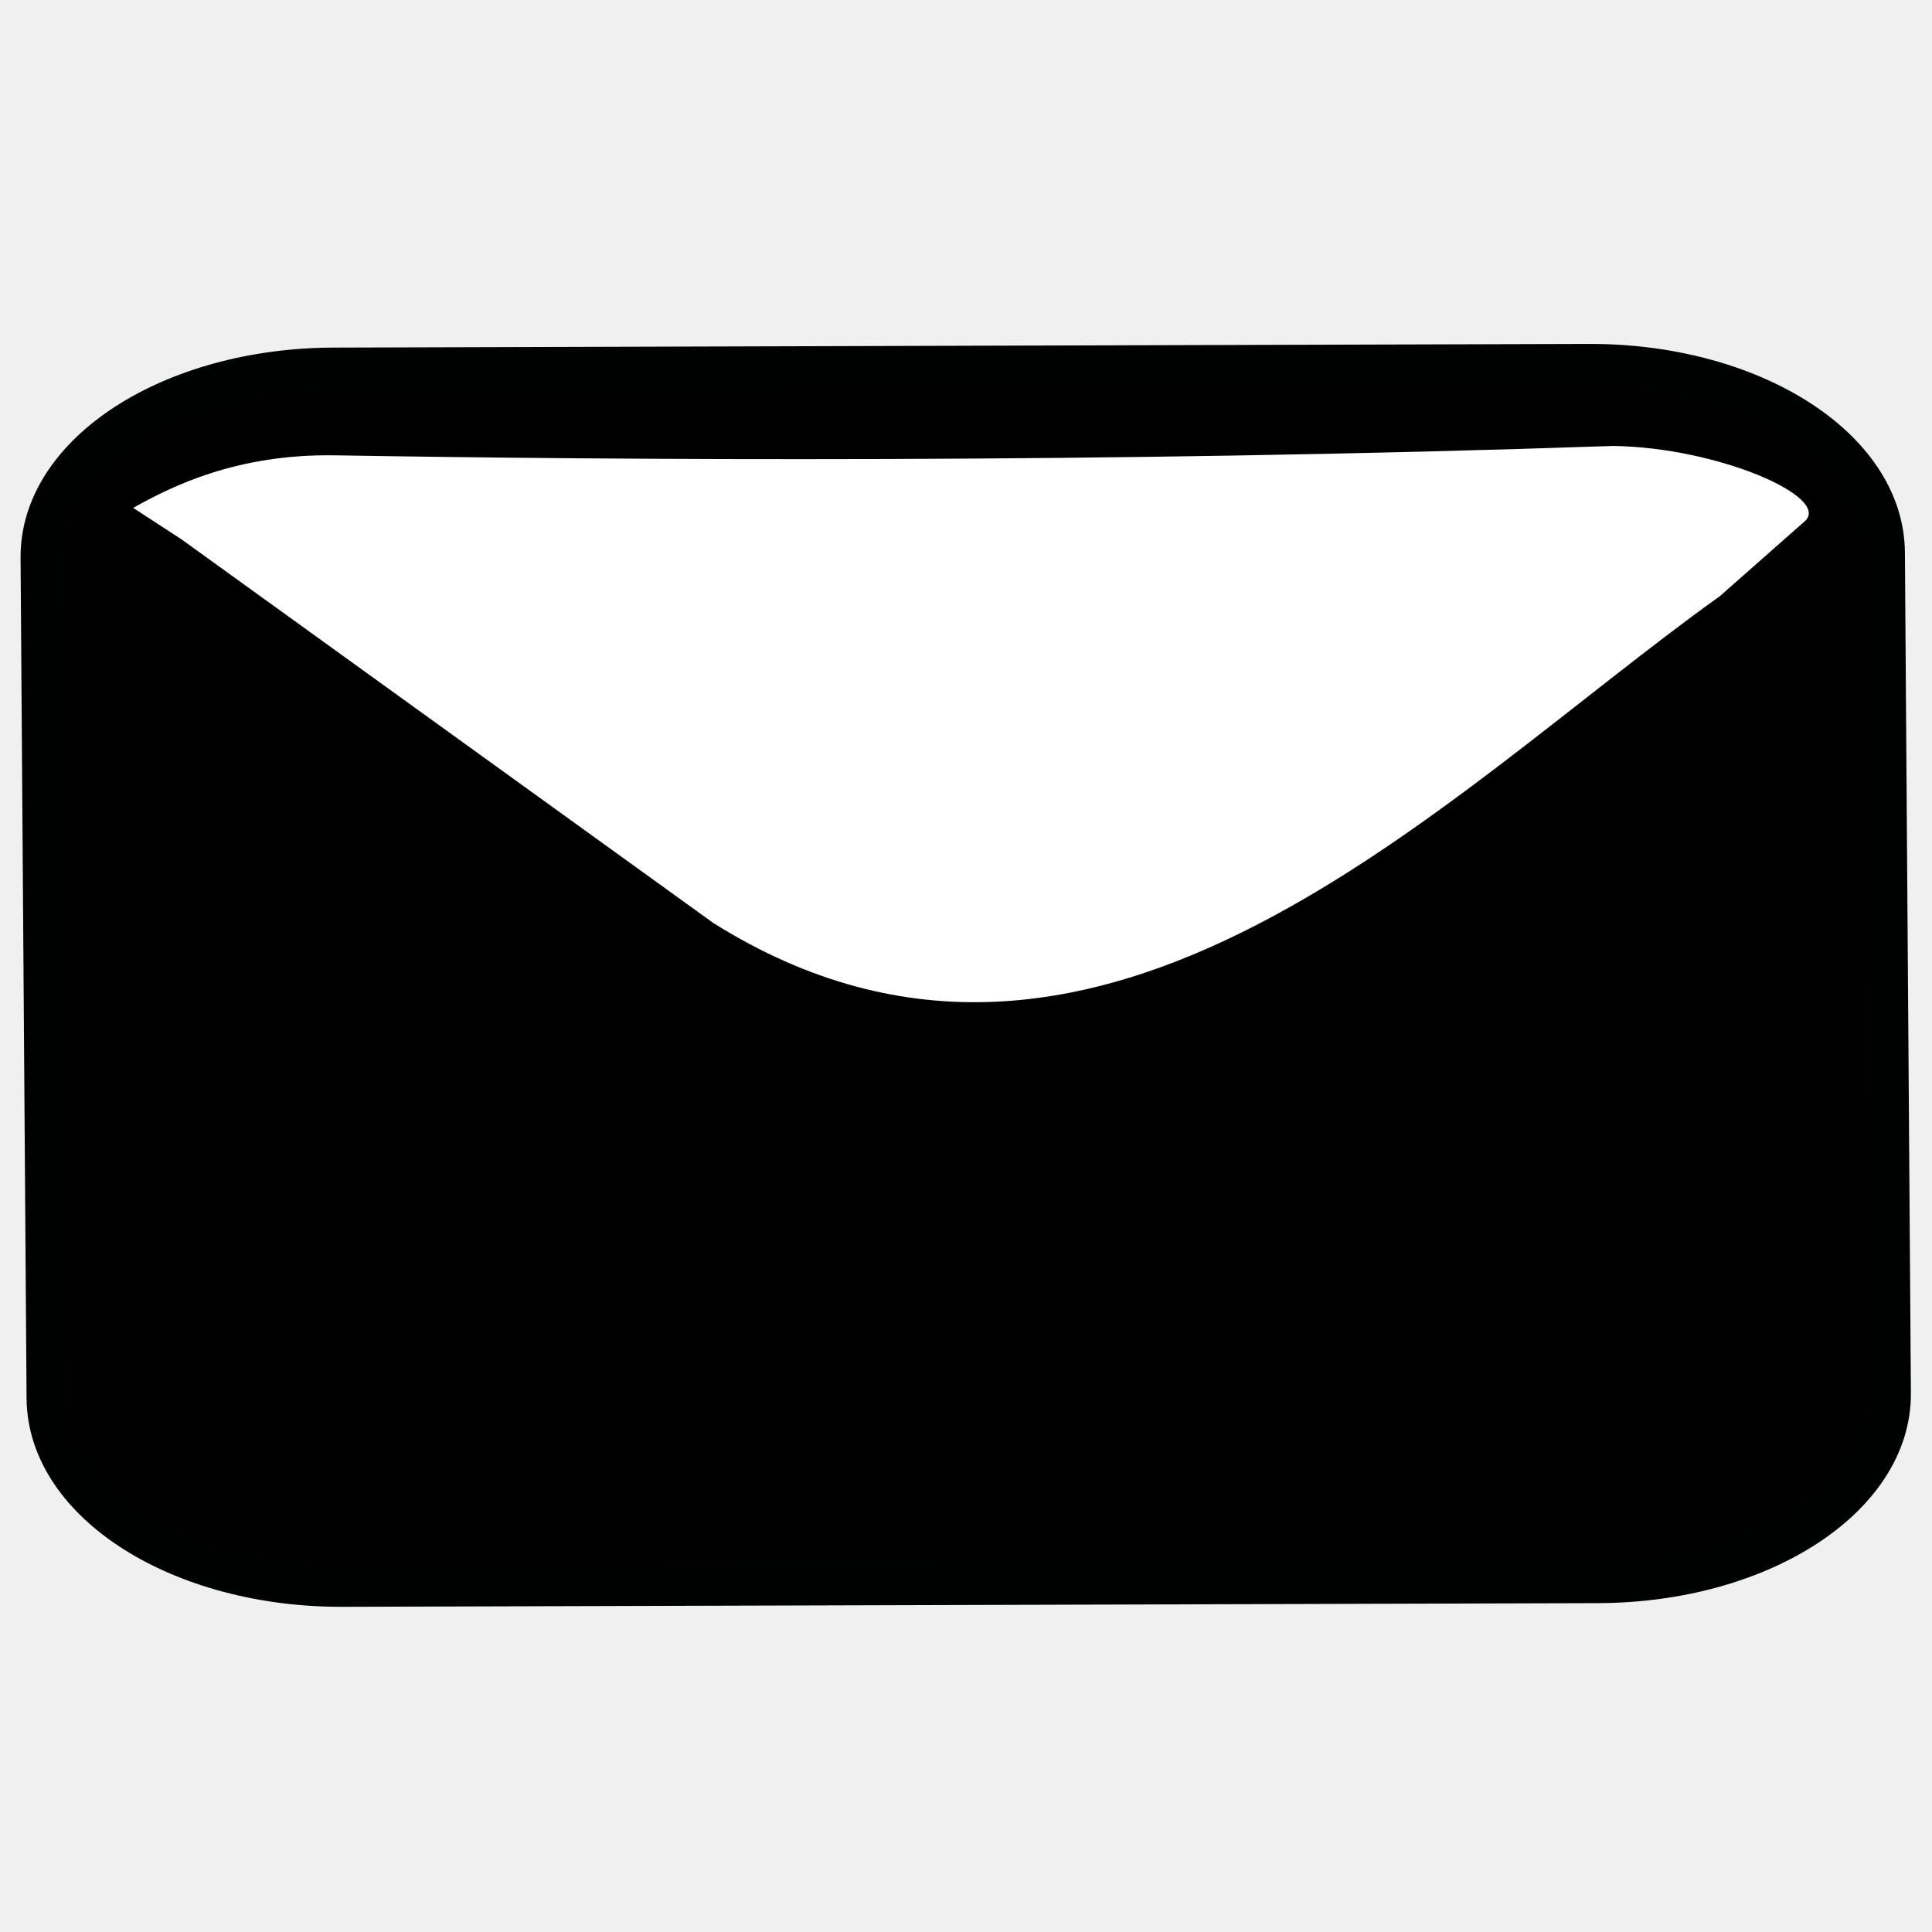
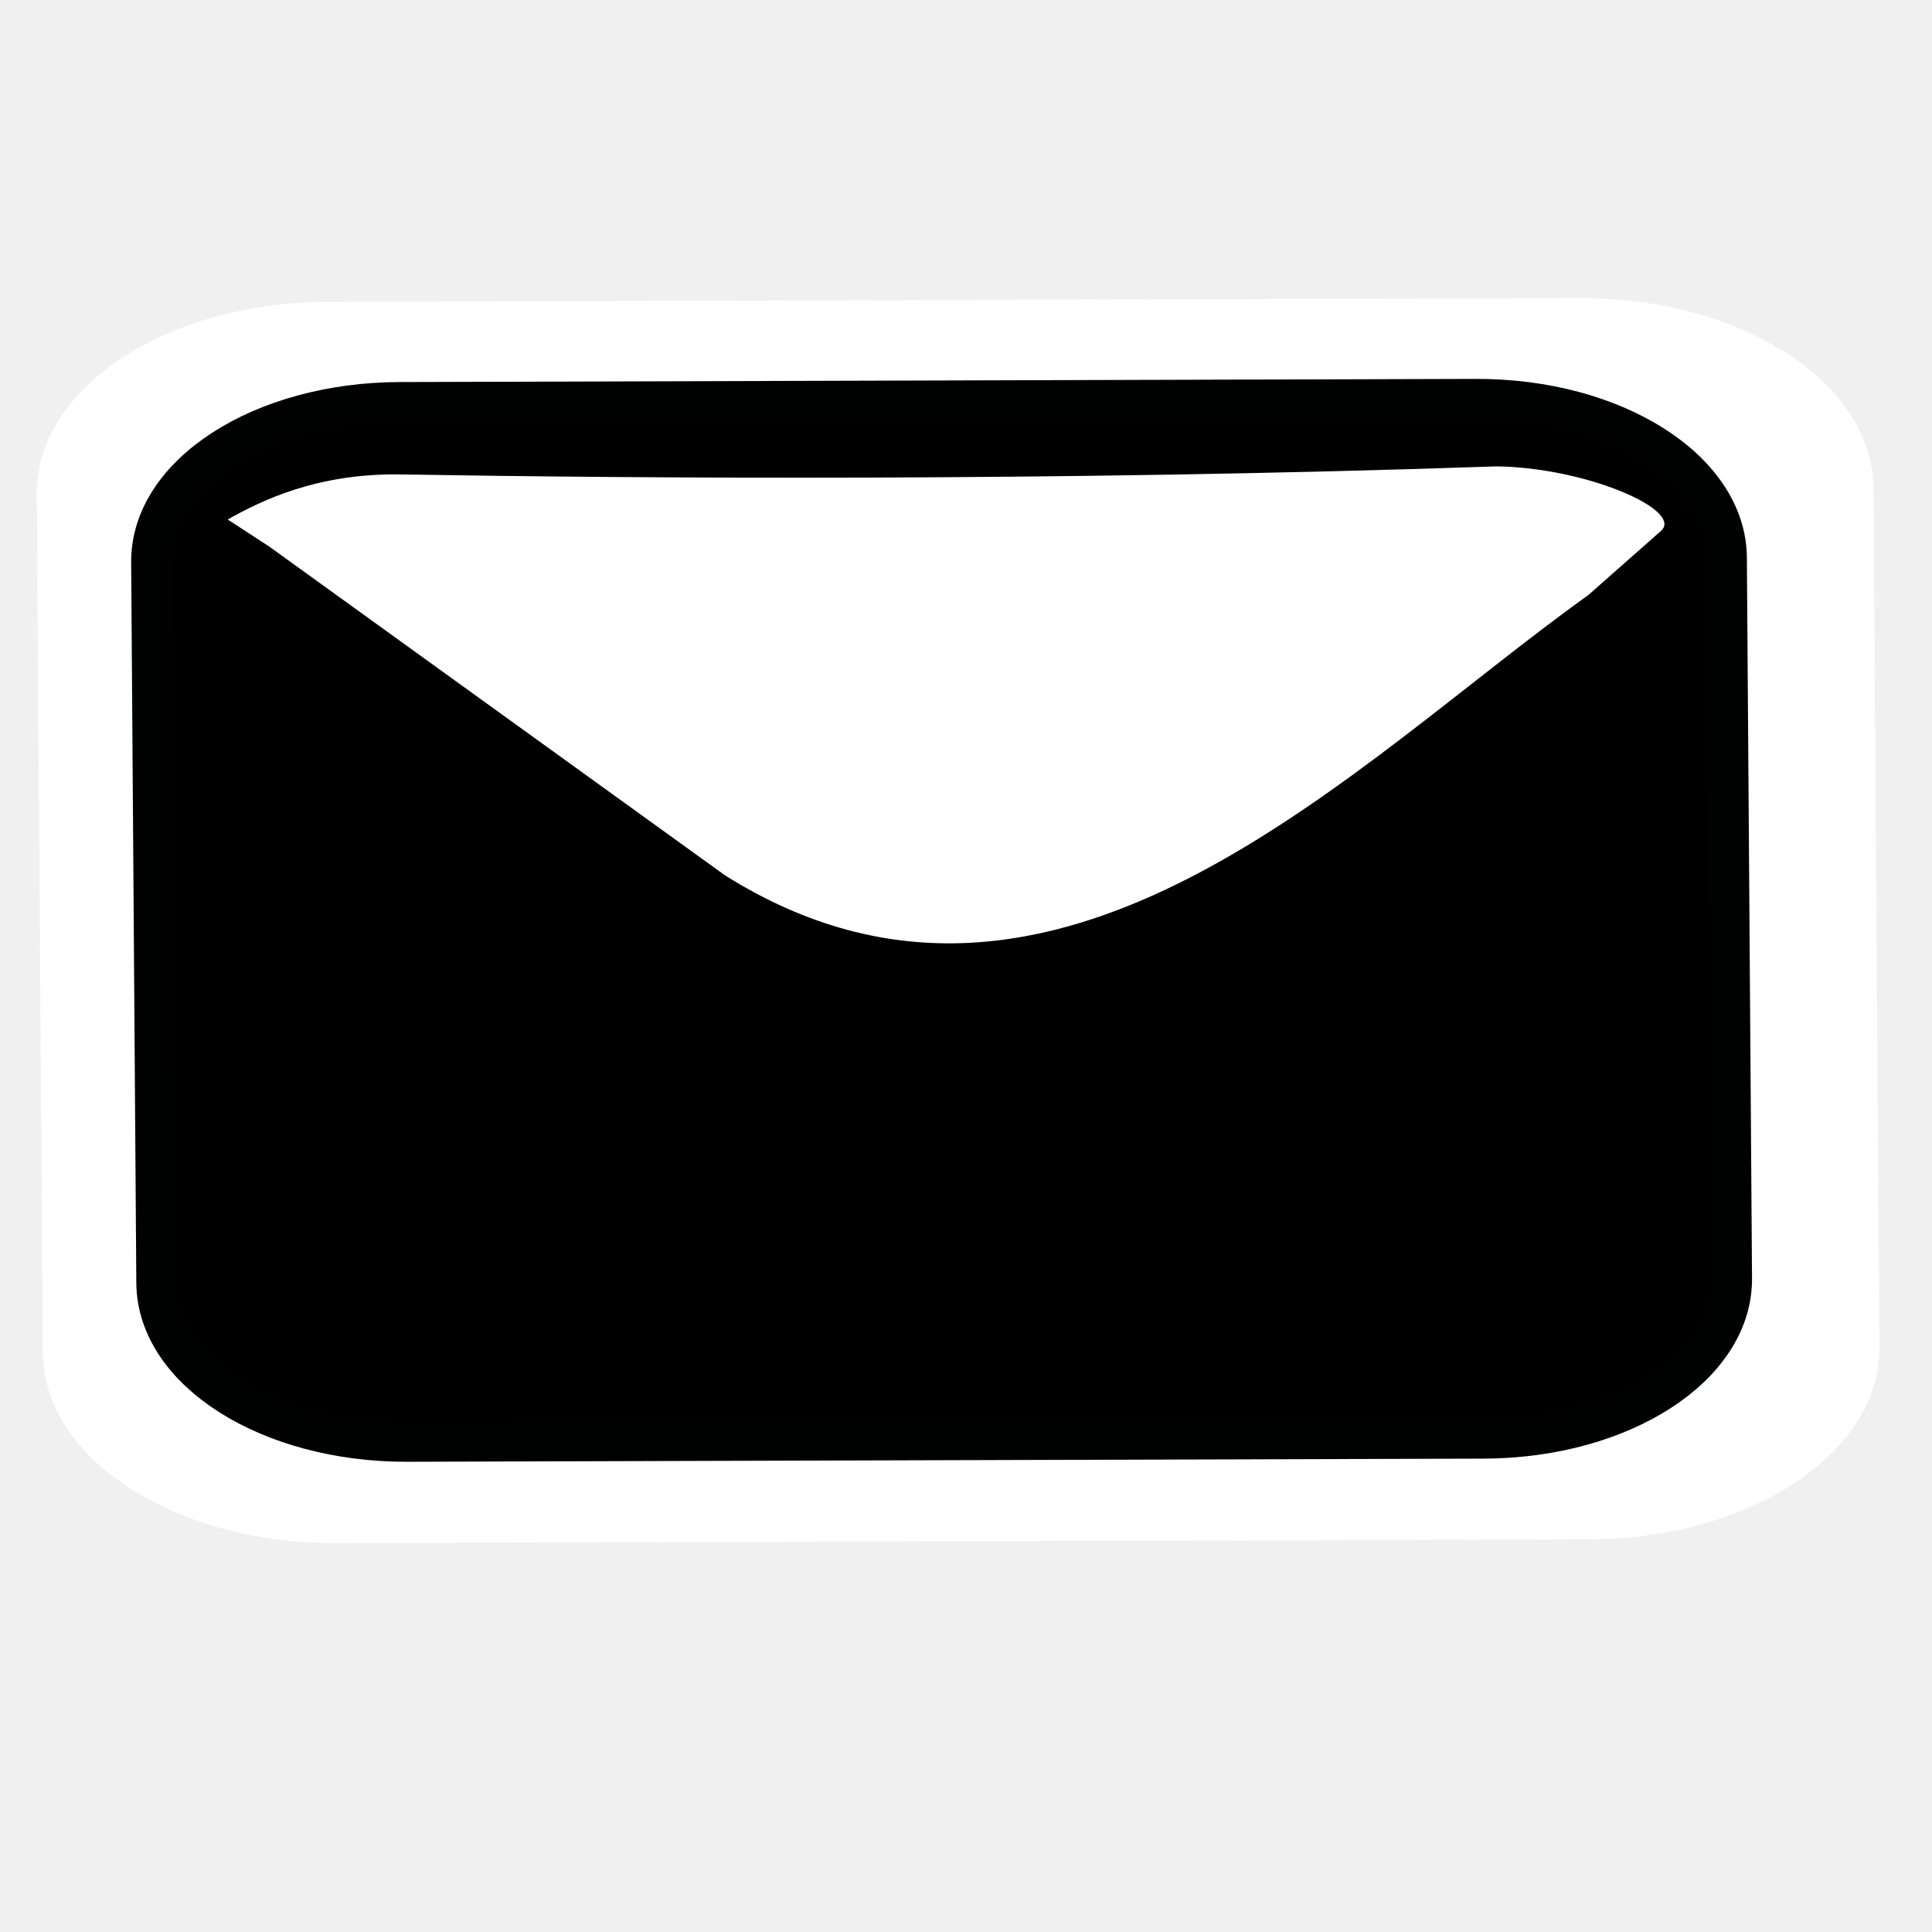
- <svg xmlns="http://www.w3.org/2000/svg" xml:space="preserve" width="300px" height="300px" style="shape-rendering:geometricPrecision; text-rendering:geometricPrecision; image-rendering:optimizeQuality; fill-rule:evenodd; clip-rule:evenodd" viewBox="0 0 300 300" id="svg1003" version="1.1">
+ <svg xmlns="http://www.w3.org/2000/svg" xml:space="preserve" width="48" height="48" style="fill-rule:evenodd" viewBox="0 0 48 48" id="svg1003" version="1.1">
  <defs id="defs1005">
    <style type="text/css" id="style1007">
   
    .str1 {stroke:#1F1A17;stroke-width:2.768}
    .str0 {stroke:#72706F;stroke-width:4.152}
    .fil2 {fill:none}
    .fil3 {fill:#00923F}
    .fil1 {fill:#1F1A17}
    .fil0 {fill:#B8DB7C}
   
  </style>
  </defs>
-   <rect id="_68172392" class="fil0 str0" transform="matrix(0.9999957,-0.00292344,0.00714096,0.9999745,0,0)" width="285.617" height="188.552" rx="45.336" ry="29.008" x="6.067" y="57.617" style="fill:#000000;stroke:#000201;stroke-width:6.983;stroke-opacity:1" />
-   <path id="_66035096" class="fil2" d="m 293.103,125.251 c 3.939,16.308 1.928,89.406 -6.99,101.648 -8.269,11.347 -25.216,16.197 -46.672,16.578 l -98.47,1.747" style="fill:none" />
-   <path id="_67910832" class="fil2" d="m 133.094,57.112 c -17.33,0 -37.859,-2.111 -55.143,-1.165 -53.962,2.952 -73.05,17.424 -69.322,57.074 0.717,7.642 -1.577,48.921 -1.577,57.656" style="fill:none" />
-   <path id="_68039424" class="fil2" d="m 24.126,70.155 c 41.18,24.403 77.784,82.36 134.217,82.36 9.152,0 32.03,-9.15 38.129,-12.201 15.253,-6.101 33.556,-24.405 47.281,-38.131 6.1,-6.098 35.12,-32.145 39.202,-34.622" style="fill:none" />
-   <path id="_67552648" class="fil3" d="m 28.175,83.743 82.582,59.575 c 59.892,37.594 113.486,-20.126 156.33,-50.768 L 280.24,80.94 C 284.435,77.237 266.847,69.484 250.506,69.246 170.773,71.989 94.947,71.427 52.076,70.704 36.708,70.445 26.595,75.554 20.68,78.865 z" style="fill:#ffffff" />
+   <rect id="_68172392-8" class="fil0 str0" transform="matrix(0.9999955,-0.00299297,0.00697509,0.9999757,0,0)" width="45.63" height="30.839" rx="7.243" ry="4.744" x="0.829" y="7.524" style="fill:#ffffff;fill-rule:evenodd;stroke:none" />
+   <rect id="_68172392" class="fil0 str0" transform="matrix(0.9999957,-0.00292344,0.00714096,0.9999745,0,0)" width="39.184" height="25.868" rx="6.22" ry="3.98" x="3.638" y="10" style="fill:#000000;stroke:#000201;stroke-width:0.958;stroke-opacity:1" />
+   <path id="_66035096" class="fil2" d="m 43.031,19.27 c 0.54,2.237 0.265,12.266 -0.959,13.945 -1.134,1.557 -3.459,2.222 -6.403,2.274 l -13.509,0.24" style="fill:none" />
+   <path id="_67910832" class="fil2" d="m 21.079,9.922 c -2.378,0 -5.194,-0.29 -7.565,-0.16 -7.403,0.405 -10.022,2.39 -9.51,7.83 0.098,1.048 -0.216,6.712 -0.216,7.91" style="fill:none" />
+   <path id="_68039424" class="fil2" d="m 6.13,11.712 c 5.65,3.348 10.671,11.299 18.413,11.299 1.256,0 4.394,-1.255 5.231,-1.674 2.093,-0.837 4.604,-3.348 6.487,-5.231 0.837,-0.837 4.818,-4.41 5.378,-4.75" style="fill:none" />
+   <path id="_67552648" class="fil3" d="m 6.685,13.576 11.329,8.173 c 8.217,5.158 15.569,-2.761 21.447,-6.965 l 1.805,-1.593 c 0.576,-0.508 -1.837,-1.572 -4.079,-1.604 -10.939,0.376 -21.341,0.299 -27.223,0.2 -2.108,-0.035 -3.496,0.665 -4.307,1.12 z" style="fill:#ffffff" />
</svg>
